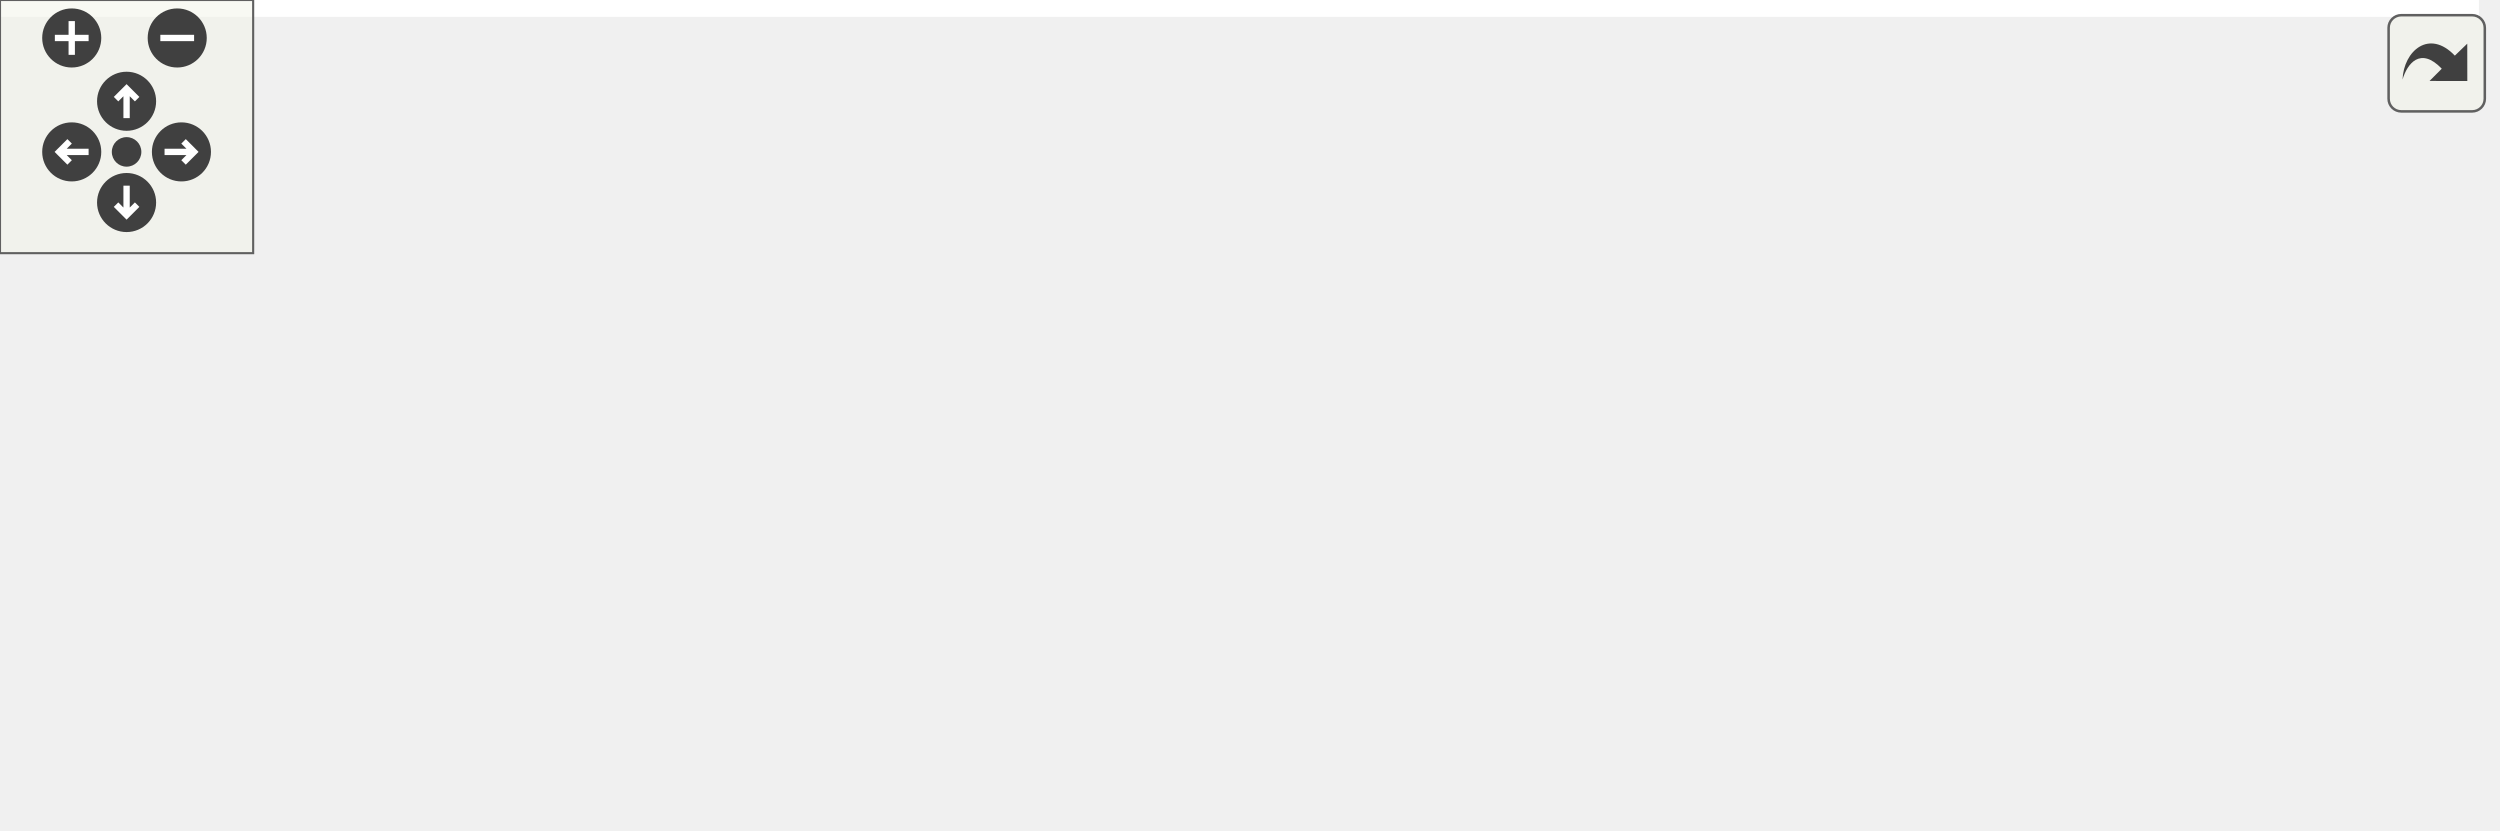
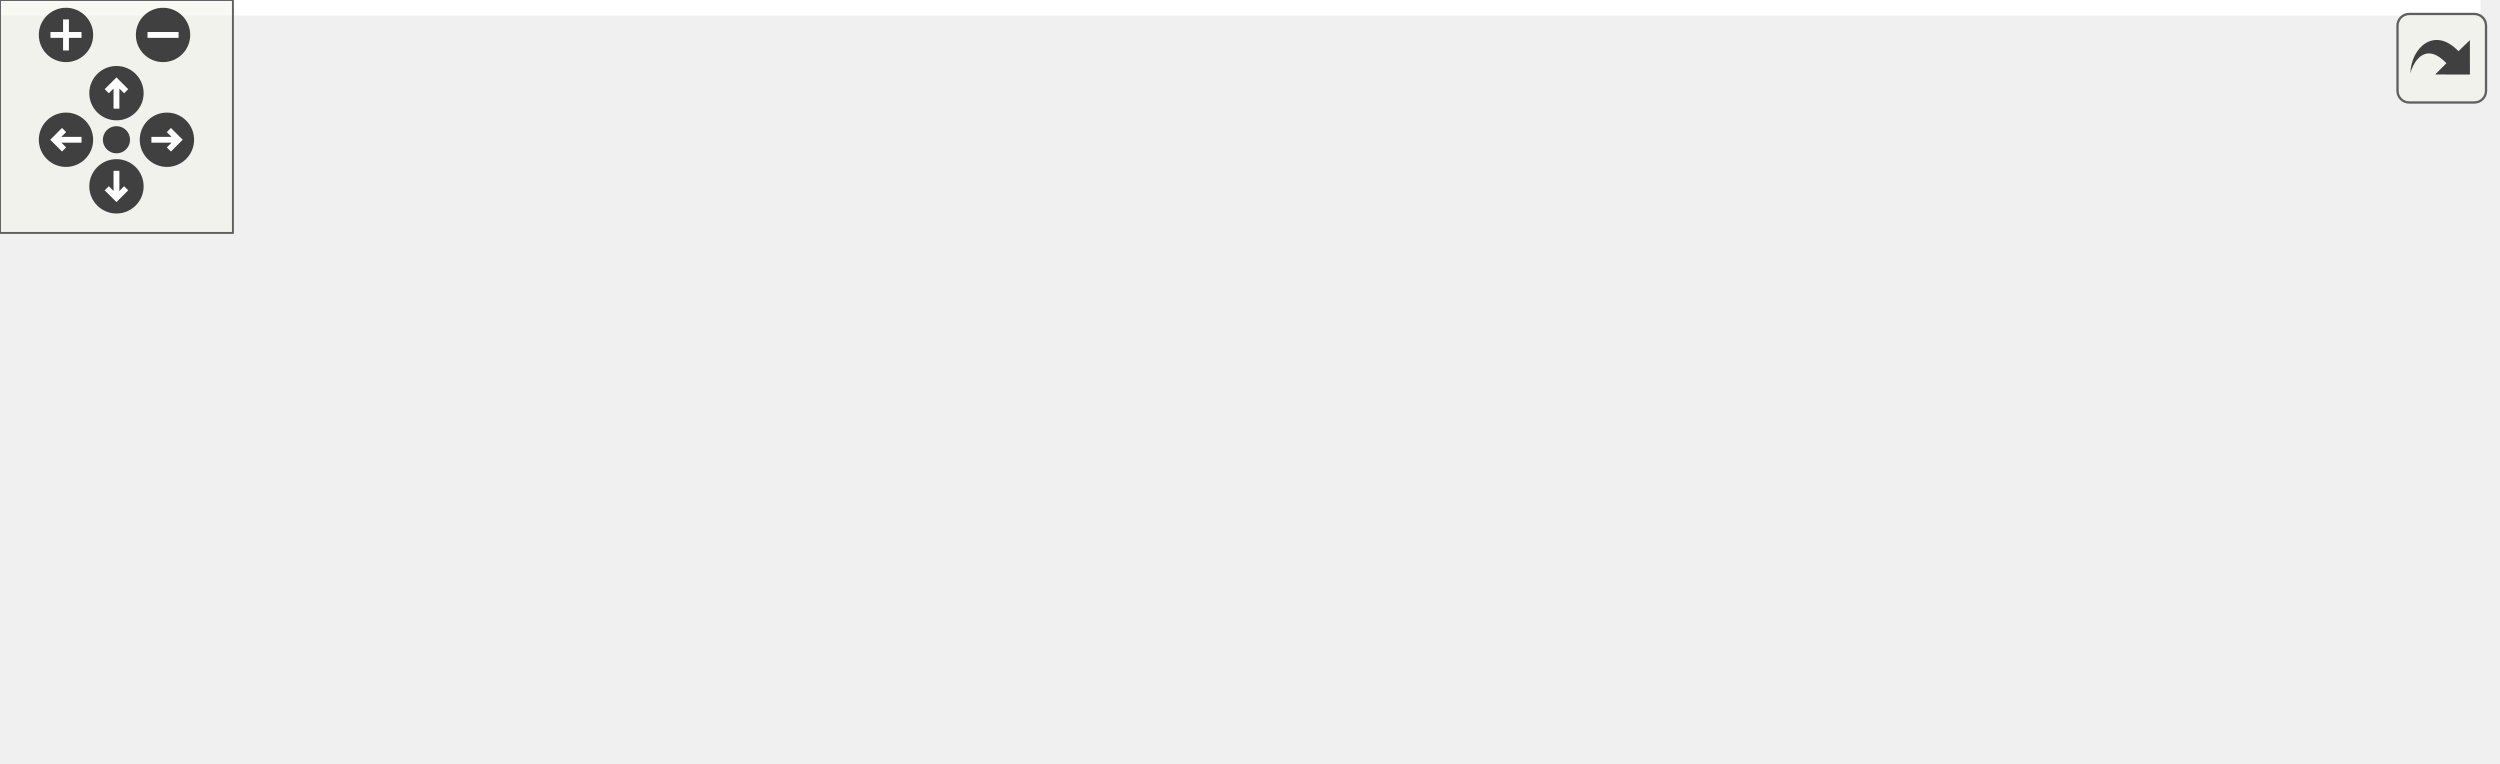
<svg xmlns="http://www.w3.org/2000/svg" xmlns:xlink="http://www.w3.org/1999/xlink" id="main" version="1.1" xml:space="preserve">
  <style type="text/css">
.edge:hover path { stroke: red; }
.edge:hover polygon { stroke: red; fill: red; }
</style>
  <defs>
    <circle id="rim" cx="0" cy="0" r="7" />
    <circle id="rim2" cx="0" cy="0" r="3.5" />
    <g id="zoomPlus">
      <use xlink:href="#rim" fill="#404040">
        <set attributeName="fill" to="#808080" begin="zoomplus.mouseover" end="zoomplus.mouseout" />
      </use>
      <path d="M-4,0h8M0,-4v8" fill="none" stroke="white" stroke-width="1.5" pointer-events="none" />
    </g>
    <g id="zoomMin">
      <use xlink:href="#rim" fill="#404040">
        <set attributeName="fill" to="#808080" begin="zoomminus.mouseover" end="zoomminus.mouseout" />
      </use>
      <path d="M-4,0h8" fill="none" stroke="white" stroke-width="1.5" pointer-events="none" />
    </g>
    <g id="dirArrow">
      <path fill="none" stroke="white" stroke-width="1.5" d="M0,-3.0v7 M-2.5,-0.5L0,-3.0L2.5,-0.5" />
    </g>
    <g id="resetDef">
      <use xlink:href="#rim2" fill="#404040">
        <set attributeName="fill" to="#808080" begin="reset.mouseover" end="reset.mouseout" />
      </use>
    </g>
  </defs>
  <svg id="graph" class="graph">
    <g id="viewport">
-       <polygon fill="white" stroke="transparent" points="-4,4 -4,-136 587.5,-136 587.5,4 -4,4" />
+       <polygon fill="white" stroke="transparent" points="-4,4 -4,-136 639,-136 639,4 -4,4" />
      <g id="node1" class="node">
        <g id="a_node1">
          <a xlink:title=" ">
            <polygon fill="#bfbfbf" stroke="black" points="264.5,-112.5 264.5,-131.5 329.5,-131.5 329.5,-112.5 264.5,-112.5" />
            <text text-anchor="middle" x="297" y="-119.5" font-family="Helvetica,sans-Serif" font-size="10.00">SpiMaster</text>
          </a>
        </g>
      </g>
      <g id="node2" class="node">
        <g id="a_node2">
          <a xlink:href="classAd9249Config.html" target="_top" xlink:title=" ">
            <polygon fill="white" stroke="black" points="0,-56.5 0,-75.5 84,-75.5 84,-56.5 0,-56.5" />
            <text text-anchor="middle" x="42" y="-63.5" font-family="Helvetica,sans-Serif" font-size="10.00">Ad9249Config</text>
          </a>
        </g>
      </g>
      <g id="edge1" class="edge">
        <path fill="none" stroke="midnightblue" d="M254.4,-111.98C206.5,-101.83 129.29,-85.48 82.34,-75.54" />
        <polygon fill="midnightblue" stroke="midnightblue" points="253.94,-115.46 264.45,-114.11 255.39,-108.61 253.94,-115.46" />
      </g>
      <g id="node3" class="node">
        <g id="a_node3">
          <a xlink:href="classAd9681Config.html" target="_top" xlink:title=" ">
            <polygon fill="white" stroke="black" points="102,-56.5 102,-75.5 186,-75.5 186,-56.5 102,-56.5" />
            <text text-anchor="middle" x="144" y="-63.5" font-family="Helvetica,sans-Serif" font-size="10.00">Ad9681Config</text>
          </a>
        </g>
      </g>
      <g id="edge2" class="edge">
        <path fill="none" stroke="midnightblue" d="M263.11,-109.04C234.32,-98.88 193.71,-84.55 168.13,-75.52" />
        <polygon fill="midnightblue" stroke="midnightblue" points="262.16,-112.42 272.76,-112.44 264.49,-105.81 262.16,-112.42" />
      </g>
      <g id="node4" class="node">
        <g id="a_node4">
          <a xlink:href="classSi5324.html" target="_top" xlink:title=" ">
            <polygon fill="white" stroke="black" points="204,-56.5 204,-75.5 254,-75.5 254,-56.5 204,-56.5" />
            <text text-anchor="middle" x="229" y="-63.5" font-family="Helvetica,sans-Serif" font-size="10.00">Si5324</text>
          </a>
        </g>
      </g>
      <g id="edge3" class="edge">
        <path fill="none" stroke="midnightblue" d="M278.24,-106.1C266,-96.38 250.44,-84.03 240.12,-75.83" />
        <polygon fill="midnightblue" stroke="midnightblue" points="276.07,-108.85 286.07,-112.32 280.42,-103.36 276.07,-108.85" />
      </g>
      <g id="node5" class="node">
        <g id="a_node5">
          <a xlink:href="classSi5345.html" target="_top" xlink:title=" ">
            <polygon fill="white" stroke="black" points="272,-56.5 272,-75.5 322,-75.5 322,-56.5 272,-56.5" />
            <text text-anchor="middle" x="297" y="-63.5" font-family="Helvetica,sans-Serif" font-size="10.00">Si5345</text>
          </a>
        </g>
      </g>
      <g id="edge4" class="edge">
        <path fill="none" stroke="midnightblue" d="M297,-101.8C297,-92.91 297,-82.78 297,-75.75" />
        <polygon fill="midnightblue" stroke="midnightblue" points="293.5,-102.08 297,-112.08 300.5,-102.08 293.5,-102.08" />
      </g>
      <g id="node6" class="node">
        <g id="a_node6">
          <a xlink:href="classadc32rf45.html" target="_top" xlink:title=" ">
            <polygon fill="white" stroke="black" points="340.5,-56.5 340.5,-75.5 405.5,-75.5 405.5,-56.5 340.5,-56.5" />
            <text text-anchor="middle" x="373" y="-63.5" font-family="Helvetica,sans-Serif" font-size="10.00">adc32rf45</text>
          </a>
        </g>
      </g>
      <g id="edge5" class="edge">
        <path fill="none" stroke="midnightblue" d="M317.58,-106.38C331.31,-96.62 348.93,-84.11 360.57,-75.83" />
        <polygon fill="midnightblue" stroke="midnightblue" points="315.34,-103.68 309.21,-112.32 319.39,-109.38 315.34,-103.68" />
      </g>
      <g id="node7" class="node">
        <g id="a_node7">
          <a xlink:href="classads54j60.html" target="_top" xlink:title=" ">
            <polygon fill="white" stroke="black" points="423.5,-56.5 423.5,-75.5 484.5,-75.5 484.5,-56.5 423.5,-56.5" />
            <text text-anchor="middle" x="454" y="-63.5" font-family="Helvetica,sans-Serif" font-size="10.00">ads54j60</text>
          </a>
        </g>
      </g>
      <g id="edge6" class="edge">
        <path fill="none" stroke="midnightblue" d="M331.39,-109.17C360.95,-99 402.87,-84.59 429.24,-75.52" />
        <polygon fill="midnightblue" stroke="midnightblue" points="330.2,-105.88 321.88,-112.44 332.47,-112.5 330.2,-105.88" />
      </g>
      <g id="node8" class="node">
        <g id="a_node8">
          <a xlink:href="classAxiSpiMaster.html" target="_top" xlink:title=" ">
            <polygon fill="white" stroke="black" points="502.5,-56.5 502.5,-75.5 583.5,-75.5 583.5,-56.5 502.5,-56.5" />
            <text text-anchor="middle" x="543" y="-63.5" font-family="Helvetica,sans-Serif" font-size="10.00">AxiSpiMaster</text>
          </a>
        </g>
      </g>
      <g id="edge7" class="edge">
        <path fill="none" stroke="midnightblue" d="M339.69,-111.63C386.01,-101.46 459.33,-85.37 504.11,-75.54" />
        <polygon fill="midnightblue" stroke="midnightblue" points="338.68,-108.27 329.67,-113.83 340.18,-115.1 338.68,-108.27" />
      </g>
      <g id="node9" class="node">
        <g id="a_node9">
-           <a xlink:href="classLmk048Base.html" target="_top" xlink:title=" ">
-             <polygon fill="white" stroke="black" points="503,-0.5 503,-19.5 583,-19.5 583,-0.5 503,-0.5" />
-             <text text-anchor="middle" x="543" y="-7.5" font-family="Helvetica,sans-Serif" font-size="10.00">Lmk048Base</text>
+           <a xlink:href="classAxiAd5541Core.html" target="_top" xlink:title=" ">
+             <polygon fill="white" stroke="black" points="445,-0.5 445,-19.5 537,-19.5 537,-0.5 445,-0.5" />
+             <text text-anchor="middle" x="491" y="-7.5" font-family="Helvetica,sans-Serif" font-size="10.00">AxiAd5541Core</text>
          </a>
        </g>
      </g>
      <g id="edge8" class="edge">
-         <path fill="none" stroke="midnightblue" d="M543,-45.8C543,-36.91 543,-26.78 543,-19.75" />
-         <polygon fill="midnightblue" stroke="midnightblue" points="539.5,-46.08 543,-56.08 546.5,-46.08 539.5,-46.08" />
+         <path fill="none" stroke="midnightblue" d="M527.32,-48.72C518.16,-39.2 506.95,-27.56 499.43,-19.75" />
+         <polygon fill="midnightblue" stroke="midnightblue" points="524.96,-51.31 534.41,-56.08 530,-46.45 524.96,-51.31" />
+       </g>
+       <g id="node10" class="node">
+         <g id="a_node10">
+           <a xlink:href="classLmk048Base.html" target="_top" xlink:title=" ">
+             <polygon fill="white" stroke="black" points="555,-0.5 555,-19.5 635,-19.5 635,-0.5 555,-0.5" />
+             <text text-anchor="middle" x="595" y="-7.5" font-family="Helvetica,sans-Serif" font-size="10.00">Lmk048Base</text>
+           </a>
+         </g>
+       </g>
+       <g id="edge9" class="edge">
+         <path fill="none" stroke="midnightblue" d="M558.68,-48.72C567.84,-39.2 579.05,-27.56 586.57,-19.75" />
+         <polygon fill="midnightblue" stroke="midnightblue" points="556,-46.45 551.59,-56.08 561.04,-51.31 556,-46.45" />
      </g>
    </g>
  </svg>
  <g id="navigator" transform="translate(0 0)" fill="#404254">
    <rect fill="#f2f5e9" fill-opacity="0.5" stroke="#606060" stroke-width=".5" x="0" y="0" width="60" height="60" />
    <use id="zoomplus" xlink:href="#zoomPlus" x="17" y="9" />
    <use id="zoomminus" xlink:href="#zoomMin" x="42" y="9" />
    <use id="reset" xlink:href="#resetDef" x="30" y="36" />
    <g id="arrowUp" xlink:href="#dirArrow" transform="translate(30 24)">
      <use xlink:href="#rim" fill="#404040">
        <set attributeName="fill" to="#808080" begin="arrowUp.mouseover" end="arrowUp.mouseout" />
      </use>
      <path fill="none" stroke="white" stroke-width="1.5" d="M0,-3.0v7 M-2.5,-0.5L0,-3.0L2.5,-0.5" />
    </g>
    <g id="arrowRight" xlink:href="#dirArrow" transform="rotate(90) translate(36 -43)">
      <use xlink:href="#rim" fill="#404040">
        <set attributeName="fill" to="#808080" begin="arrowRight.mouseover" end="arrowRight.mouseout" />
      </use>
      <path fill="none" stroke="white" stroke-width="1.5" d="M0,-3.0v7 M-2.5,-0.5L0,-3.0L2.5,-0.5" />
    </g>
    <g id="arrowDown" xlink:href="#dirArrow" transform="rotate(180) translate(-30 -48)">
      <use xlink:href="#rim" fill="#404040">
        <set attributeName="fill" to="#808080" begin="arrowDown.mouseover" end="arrowDown.mouseout" />
      </use>
      <path fill="none" stroke="white" stroke-width="1.5" d="M0,-3.0v7 M-2.5,-0.5L0,-3.0L2.5,-0.5" />
    </g>
    <g id="arrowLeft" xlink:href="#dirArrow" transform="rotate(270) translate(-36 17)">
      <use xlink:href="#rim" fill="#404040">
        <set attributeName="fill" to="#808080" begin="arrowLeft.mouseover" end="arrowLeft.mouseout" />
      </use>
      <path fill="none" stroke="white" stroke-width="1.5" d="M0,-3.0v7 M-2.5,-0.5L0,-3.0L2.5,-0.5" />
    </g>
  </g>
  <svg viewBox="0 0 15 15" width="100%" height="30px" preserveAspectRatio="xMaxYMin meet">
    <g id="arrow_out" transform="scale(0.3 0.3)">
      <a xlink:href="classSpiMaster__inherit__graph_org.svg" target="_base">
        <rect id="button" ry="5" rx="5" y="6" x="6" height="38" width="38" fill="#f2f5e9" fill-opacity="0.5" stroke="#606060" stroke-width="1.0" />
        <path id="arrow" d="M 11.5,31.437 C 11.94,20.098 22.043,11.323 32.159,21.979 L 37.069,17.246 C 37.069,17.246 37.088,32 37.088,32 L 22.16,31.978 C 22.16,31.978 26.998,27.14 26.998,27.14 C 18.529,18.264 13.292,25.23 11.5,31.437 z" style="fill:#404040;" />
      </a>
    </g>
  </svg>
</svg>
